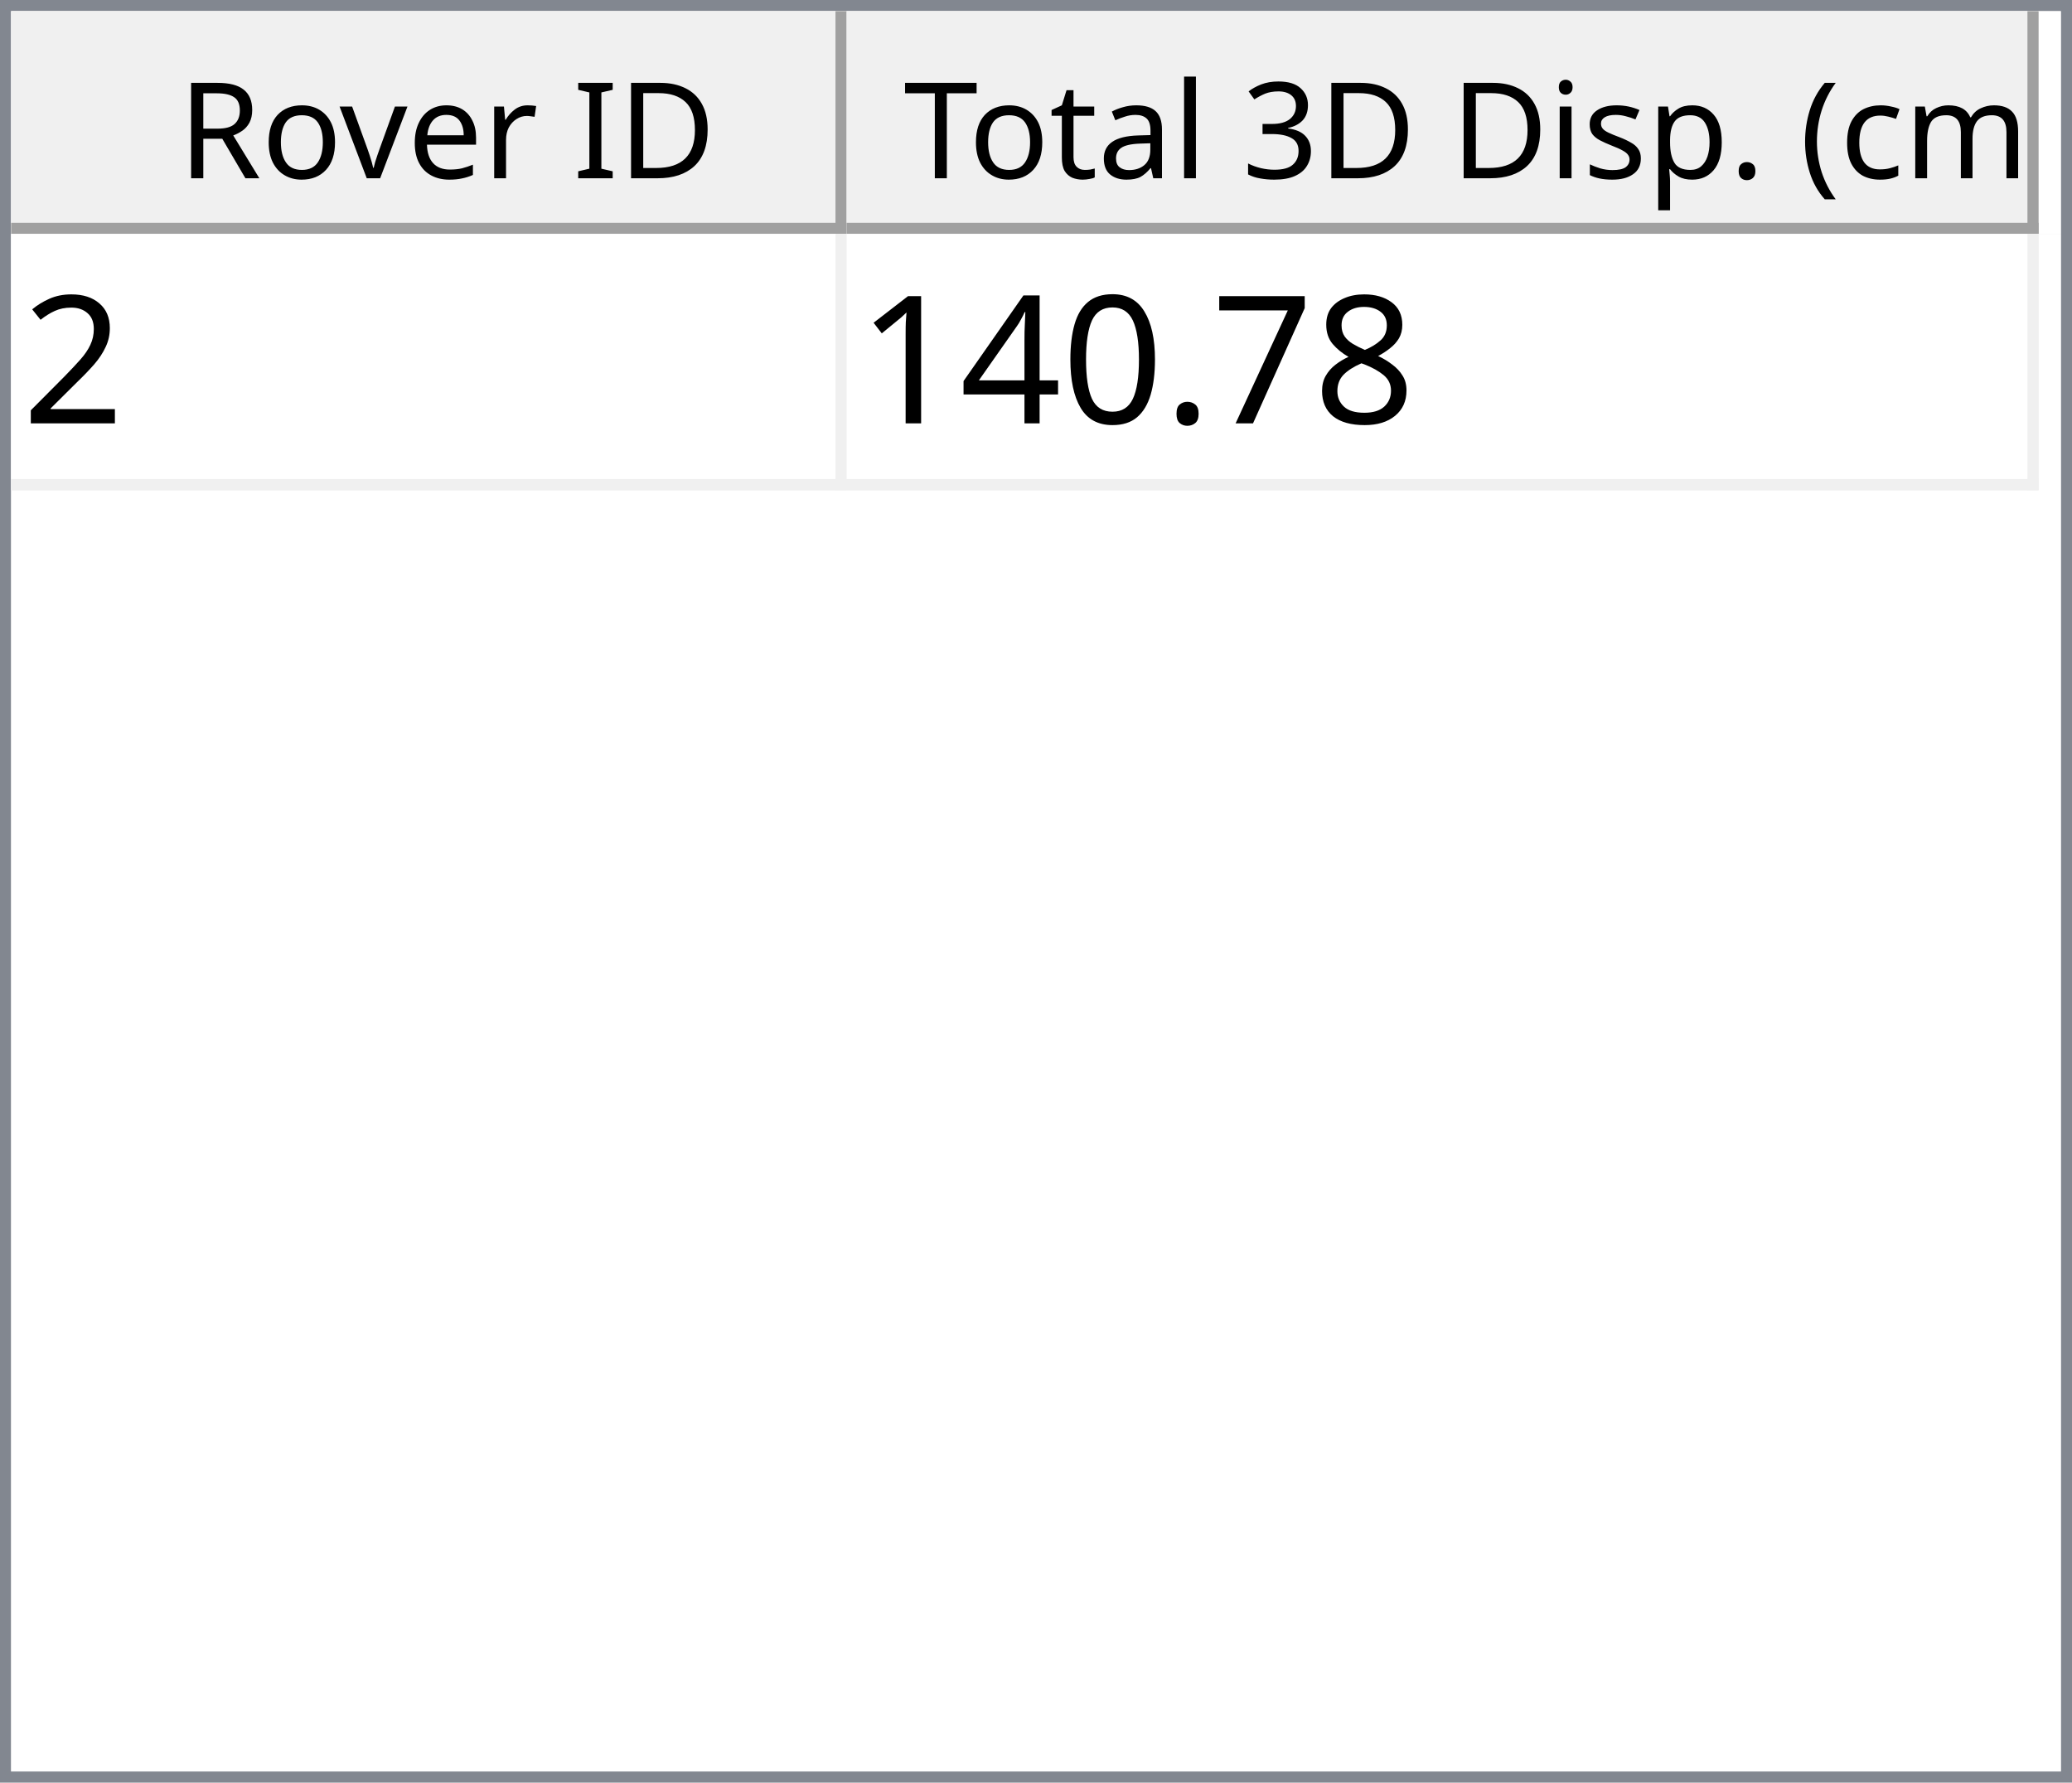
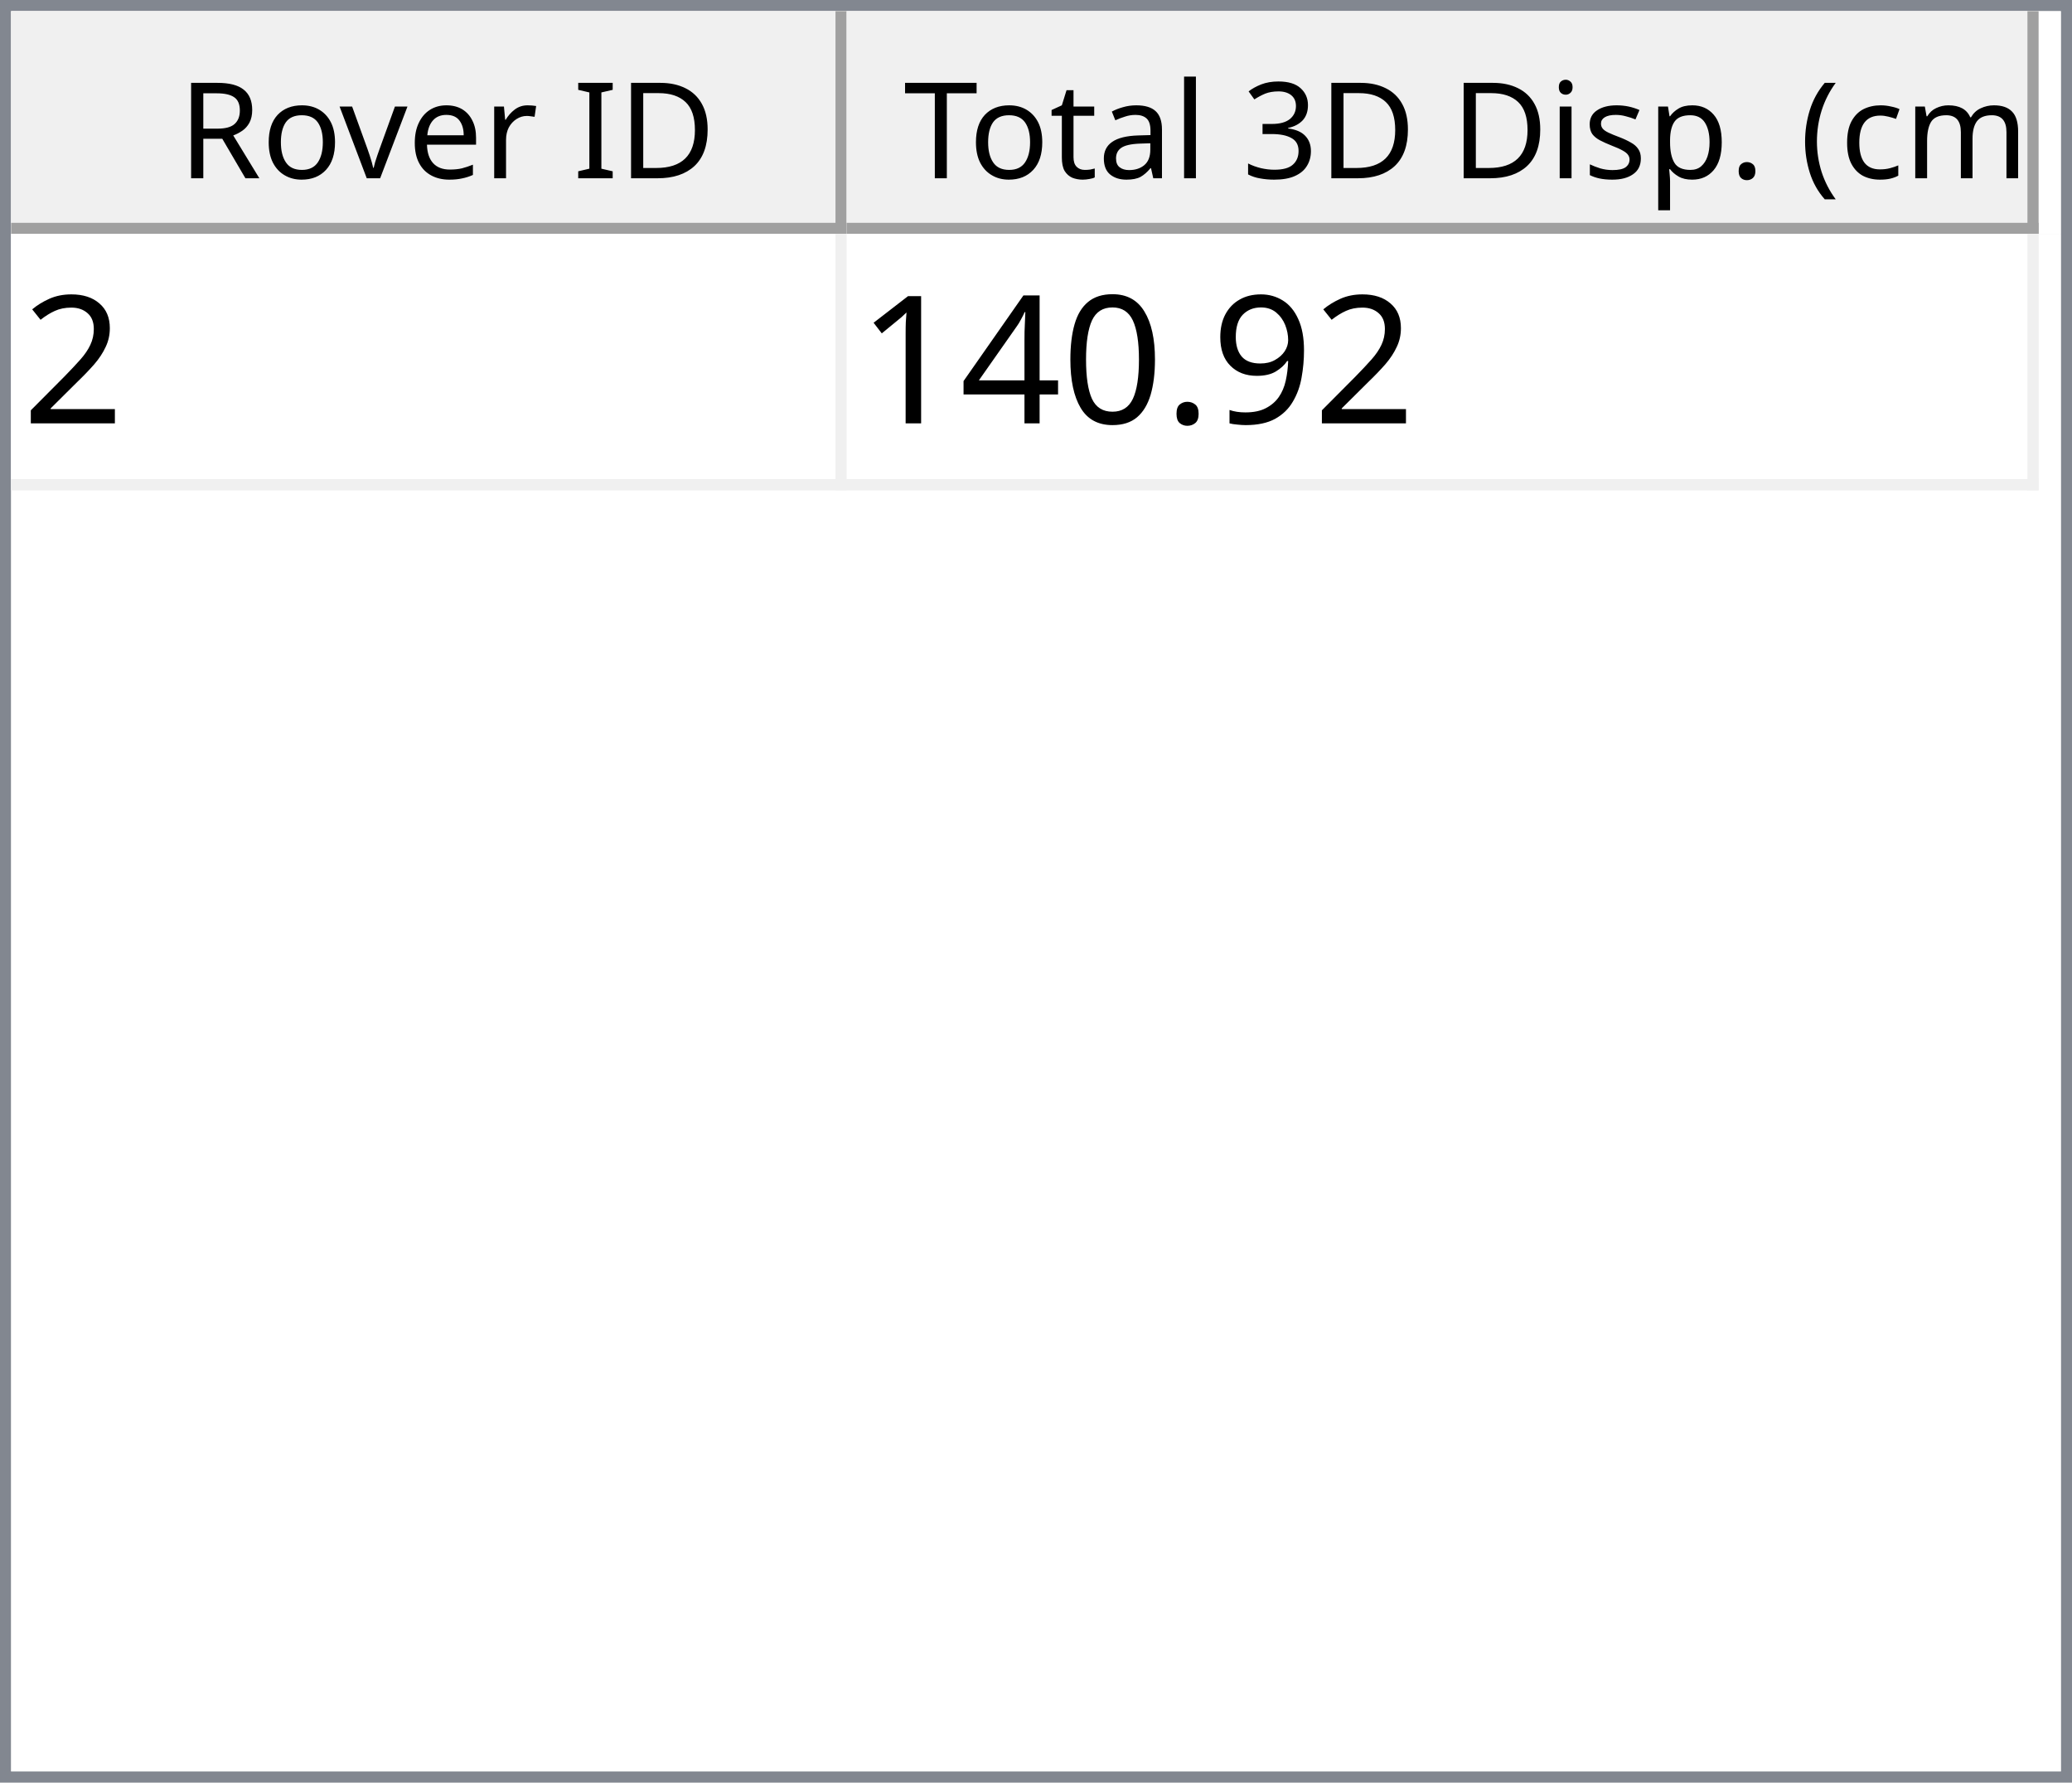
<svg xmlns="http://www.w3.org/2000/svg" style="fill-opacity:1; color-rendering:auto; color-interpolation:auto; text-rendering:auto; stroke:black; stroke-linecap:square; stroke-miterlimit:10; shape-rendering:auto; stroke-opacity:1; fill:black; stroke-dasharray:none; font-weight:normal; stroke-width:1; font-family:'Dialog'; font-style:normal; stroke-linejoin:miter; font-size:12px; stroke-dashoffset:0; image-rendering:auto;" width="186" height="160">
  <defs id="genericDefs" />
  <g>
    <defs id="defs1">
      <clipPath clipPathUnits="userSpaceOnUse" id="clipPath1">
        <path d="M0 0 L186 0 L186 160 L0 160 L0 0 Z" />
      </clipPath>
      <clipPath clipPathUnits="userSpaceOnUse" id="clipPath2">
        <path d="M0 0 L0 160 L186 160 L186 0 Z" />
      </clipPath>
      <clipPath clipPathUnits="userSpaceOnUse" id="clipPath3">
        <path d="M0 0 L0 20 L184 20 L184 0 Z" />
      </clipPath>
      <clipPath clipPathUnits="userSpaceOnUse" id="clipPath4">
        <path d="M0 0 L0 20 L75 20 L75 0 Z" />
      </clipPath>
      <clipPath clipPathUnits="userSpaceOnUse" id="clipPath5">
        <path d="M1 1 L1 19 L74 19 L74 1 Z" />
      </clipPath>
      <clipPath clipPathUnits="userSpaceOnUse" id="clipPath6">
        <path d="M0 0 L0 18 L73 18 L73 0 Z" />
      </clipPath>
      <clipPath clipPathUnits="userSpaceOnUse" id="clipPath7">
        <path d="M-0.5 -0.5 L-0.5 19.5 L74.5 19.5 L74.5 -0.5 Z" />
      </clipPath>
      <clipPath clipPathUnits="userSpaceOnUse" id="clipPath8">
        <path d="M0 0 L0 20 L107 20 L107 0 Z" />
      </clipPath>
      <clipPath clipPathUnits="userSpaceOnUse" id="clipPath9">
        <path d="M1 1 L1 19 L106 19 L106 1 Z" />
      </clipPath>
      <clipPath clipPathUnits="userSpaceOnUse" id="clipPath10">
        <path d="M0 0 L0 18 L105 18 L105 0 Z" />
      </clipPath>
      <clipPath clipPathUnits="userSpaceOnUse" id="clipPath11">
        <path d="M-0.5 -0.5 L-0.5 19.5 L106.5 19.5 L106.5 -0.5 Z" />
      </clipPath>
      <clipPath clipPathUnits="userSpaceOnUse" id="clipPath12">
        <path d="M0 0 L0 138 L184 138 L184 0 Z" />
      </clipPath>
      <clipPath clipPathUnits="userSpaceOnUse" id="clipPath13">
        <path d="M0 0 L0 23 L182 23 L182 0 Z" />
      </clipPath>
      <clipPath clipPathUnits="userSpaceOnUse" id="clipPath14">
        <path d="M-0.5 -0.5 L-0.5 22.5 L181.5 22.5 L181.5 -0.5 Z" />
      </clipPath>
      <clipPath clipPathUnits="userSpaceOnUse" id="clipPath15">
        <path d="M0 0 L0 22 L74 22 L74 0 Z" />
      </clipPath>
      <clipPath clipPathUnits="userSpaceOnUse" id="clipPath16">
        <path d="M0 0 L0 22 L106 22 L106 0 Z" />
      </clipPath>
      <font horiz-adv-x="64.551" id="font1">
        <font-face ascent="107.91" descent="25.098" units-per-em="100" style="font-style:normal; font-family:Segoe UI; font-weight:normal;" />
        <missing-glyph horiz-adv-x="64.551" d="M8.109 0 L8.109 68.266 L56.453 68.266 L56.453 0 L8.109 0 ZM15.328 7.234 L49.219 7.234 L49.219 61.031 L15.328 61.031 L15.328 7.234 Z" />
        <glyph unicode="D" horiz-adv-x="70.117" d="M9.188 0 L9.188 70.016 L28.516 70.016 Q65.531 70.016 65.531 35.891 Q65.531 19.672 55.25 9.836 Q44.969 0 27.734 0 L9.188 0 ZM17.391 62.594 L17.391 7.422 L27.828 7.422 Q41.609 7.422 49.273 14.797 Q56.938 22.172 56.938 35.688 Q56.938 62.594 28.328 62.594 L17.391 62.594 Z" />
        <glyph unicode="I" horiz-adv-x="26.611" d="M17.391 0 L9.188 0 L9.188 70.016 L17.391 70.016 L17.391 0 Z" />
        <glyph unicode=" " horiz-adv-x="27.393" d="" />
        <glyph unicode="r" horiz-adv-x="34.766" d="M34.188 41.891 Q32.078 43.5 28.125 43.5 Q23 43.5 19.555 38.672 Q16.109 33.844 16.109 25.484 L16.109 0 L8.109 0 L8.109 50 L16.109 50 L16.109 39.703 L16.312 39.703 Q18.016 44.969 21.531 47.922 Q25.047 50.875 29.391 50.875 Q32.516 50.875 34.188 50.203 L34.188 41.891 Z" />
        <glyph unicode="e" horiz-adv-x="52.295" d="M48.297 23 L12.984 23 Q13.188 14.656 17.484 10.109 Q21.781 5.562 29.297 5.562 Q37.75 5.562 44.828 11.141 L44.828 3.609 Q38.234 -1.172 27.391 -1.172 Q16.797 -1.172 10.742 5.641 Q4.688 12.453 4.688 24.812 Q4.688 36.469 11.305 43.82 Q17.922 51.172 27.734 51.172 Q37.547 51.172 42.922 44.828 Q48.297 38.484 48.297 27.203 L48.297 23 ZM40.094 29.781 Q40.047 36.719 36.75 40.578 Q33.453 44.438 27.594 44.438 Q21.922 44.438 17.969 40.383 Q14.016 36.328 13.094 29.781 L40.094 29.781 Z" />
        <glyph unicode="v" horiz-adv-x="47.9" d="M47.406 50 L27.484 0 L19.625 0 L0.688 50 L9.469 50 L22.172 13.672 Q23.578 9.672 23.922 6.688 L24.125 6.688 Q24.609 10.453 25.688 13.484 L38.969 50 L47.406 50 Z" />
        <glyph unicode="o" horiz-adv-x="58.594" d="M29 -1.172 Q17.922 -1.172 11.305 5.836 Q4.688 12.844 4.688 24.422 Q4.688 37.016 11.57 44.094 Q18.453 51.172 30.172 51.172 Q41.359 51.172 47.633 44.289 Q53.906 37.406 53.906 25.203 Q53.906 13.234 47.141 6.031 Q40.375 -1.172 29 -1.172 ZM29.594 44.438 Q21.875 44.438 17.383 39.188 Q12.891 33.938 12.891 24.703 Q12.891 15.828 17.43 10.695 Q21.969 5.562 29.594 5.562 Q37.359 5.562 41.531 10.594 Q45.703 15.625 45.703 24.906 Q45.703 34.281 41.531 39.359 Q37.359 44.438 29.594 44.438 Z" />
        <glyph unicode="R" horiz-adv-x="59.814" d="M59.375 0 L49.609 0 L37.891 19.625 Q36.281 22.359 34.766 24.289 Q33.25 26.219 31.664 27.438 Q30.078 28.656 28.25 29.219 Q26.422 29.781 24.125 29.781 L17.391 29.781 L17.391 0 L9.188 0 L9.188 70.016 L30.078 70.016 Q34.672 70.016 38.555 68.867 Q42.438 67.719 45.289 65.375 Q48.141 63.031 49.758 59.547 Q51.375 56.062 51.375 51.375 Q51.375 47.703 50.273 44.656 Q49.172 41.609 47.148 39.211 Q45.125 36.812 42.266 35.133 Q39.406 33.453 35.844 32.516 L35.844 32.328 Q37.594 31.547 38.891 30.547 Q40.188 29.547 41.359 28.18 Q42.531 26.812 43.68 25.078 Q44.828 23.344 46.234 21.047 L59.375 0 ZM17.391 62.594 L17.391 37.203 L28.516 37.203 Q31.594 37.203 34.203 38.133 Q36.812 39.062 38.719 40.797 Q40.625 42.531 41.703 45.047 Q42.781 47.562 42.781 50.688 Q42.781 56.297 39.141 59.445 Q35.5 62.594 28.609 62.594 L17.391 62.594 Z" />
        <glyph unicode=")" horiz-adv-x="30.176" d="M8.297 -15.922 L1.172 -15.922 Q16.406 2.344 16.406 26.812 Q16.406 51.469 1.078 70.016 L8.297 70.016 Q23.531 52.156 23.531 26.703 Q23.531 1.375 8.297 -15.922 Z" />
        <glyph unicode="m" horiz-adv-x="86.133" d="M79.109 0 L71.094 0 L71.094 28.719 Q71.094 37.016 68.531 40.727 Q65.969 44.438 59.906 44.438 Q54.781 44.438 51.195 39.75 Q47.609 35.062 47.609 28.516 L47.609 0 L39.594 0 L39.594 29.688 Q39.594 44.438 28.219 44.438 Q22.953 44.438 19.531 40.016 Q16.109 35.594 16.109 28.516 L16.109 0 L8.109 0 L8.109 50 L16.109 50 L16.109 42.094 L16.312 42.094 Q21.625 51.172 31.844 51.172 Q36.969 51.172 40.773 48.312 Q44.578 45.453 46 40.828 Q51.562 51.172 62.594 51.172 Q79.109 51.172 79.109 30.812 L79.109 0 Z" />
        <glyph unicode="c" horiz-adv-x="46.191" d="M42.188 2.297 Q36.422 -1.172 28.516 -1.172 Q17.828 -1.172 11.258 5.789 Q4.688 12.75 4.688 23.828 Q4.688 36.188 11.766 43.68 Q18.844 51.172 30.672 51.172 Q37.25 51.172 42.281 48.734 L42.281 40.531 Q36.719 44.438 30.375 44.438 Q22.703 44.438 17.797 38.945 Q12.891 33.453 12.891 24.516 Q12.891 15.719 17.508 10.641 Q22.125 5.562 29.891 5.562 Q36.422 5.562 42.188 9.906 L42.188 2.297 Z" />
        <glyph unicode="(" horiz-adv-x="30.176" d="M29.109 -15.922 L21.969 -15.922 Q6.844 1.375 6.844 26.703 Q6.844 52.156 21.969 70.016 L29.203 70.016 Q13.875 51.469 13.875 26.812 Q13.875 2.344 29.109 -15.922 Z" />
        <glyph unicode="." horiz-adv-x="21.68" d="M10.891 -1.078 Q8.641 -1.078 7.055 0.539 Q5.469 2.156 5.469 4.391 Q5.469 6.641 7.055 8.273 Q8.641 9.906 10.891 9.906 Q13.188 9.906 14.797 8.273 Q16.406 6.641 16.406 4.391 Q16.406 2.156 14.797 0.539 Q13.188 -1.078 10.891 -1.078 Z" />
        <glyph unicode="p" horiz-adv-x="58.789" d="M16.312 7.234 L16.109 7.234 L16.109 -23 L8.109 -23 L8.109 50 L16.109 50 L16.109 41.219 L16.312 41.219 Q22.219 51.172 33.594 51.172 Q43.266 51.172 48.688 44.461 Q54.109 37.75 54.109 26.469 Q54.109 13.922 48 6.375 Q41.891 -1.172 31.297 -1.172 Q21.578 -1.172 16.312 7.234 ZM16.109 27.391 L16.109 20.406 Q16.109 14.203 20.141 9.883 Q24.172 5.562 30.375 5.562 Q37.641 5.562 41.773 11.133 Q45.906 16.703 45.906 26.609 Q45.906 34.969 42.047 39.703 Q38.188 44.438 31.594 44.438 Q24.609 44.438 20.359 39.578 Q16.109 34.719 16.109 27.391 Z" />
        <glyph unicode="s" horiz-adv-x="42.432" d="M5.078 1.812 L5.078 10.406 Q11.625 5.562 19.484 5.562 Q30.031 5.562 30.031 12.594 Q30.031 14.594 29.125 15.992 Q28.219 17.391 26.68 18.461 Q25.141 19.531 23.07 20.383 Q21 21.234 18.609 22.172 Q15.281 23.484 12.766 24.828 Q10.25 26.172 8.57 27.859 Q6.891 29.547 6.031 31.695 Q5.172 33.844 5.172 36.719 Q5.172 40.234 6.789 42.945 Q8.406 45.656 11.086 47.484 Q13.766 49.312 17.211 50.242 Q20.656 51.172 24.312 51.172 Q30.812 51.172 35.938 48.922 L35.938 40.828 Q30.422 44.438 23.25 44.438 Q21 44.438 19.195 43.922 Q17.391 43.406 16.094 42.477 Q14.797 41.547 14.086 40.258 Q13.375 38.969 13.375 37.406 Q13.375 35.453 14.086 34.133 Q14.797 32.812 16.164 31.789 Q17.531 30.766 19.484 29.938 Q21.438 29.109 23.922 28.125 Q27.25 26.859 29.883 25.516 Q32.516 24.172 34.375 22.484 Q36.234 20.797 37.234 18.602 Q38.234 16.406 38.234 13.375 Q38.234 9.672 36.602 6.938 Q34.969 4.203 32.234 2.398 Q29.5 0.594 25.93 -0.289 Q22.359 -1.172 18.453 -1.172 Q10.75 -1.172 5.078 1.812 Z" />
        <glyph unicode="i" horiz-adv-x="24.219" d="M12.203 62.703 Q10.062 62.703 8.547 64.164 Q7.031 65.625 7.031 67.875 Q7.031 70.125 8.547 71.609 Q10.062 73.094 12.203 73.094 Q14.406 73.094 15.945 71.609 Q17.484 70.125 17.484 67.875 Q17.484 65.719 15.945 64.211 Q14.406 62.703 12.203 62.703 ZM16.109 0 L8.109 0 L8.109 50 L16.109 50 L16.109 0 Z" />
        <glyph unicode="3" horiz-adv-x="53.906" d="M46.531 19.828 Q46.531 15.094 44.75 11.211 Q42.969 7.328 39.719 4.57 Q36.469 1.812 31.93 0.297 Q27.391 -1.219 21.922 -1.219 Q11.922 -1.219 6 2.594 L6 11.188 Q13.094 5.609 22.219 5.609 Q25.875 5.609 28.828 6.539 Q31.781 7.469 33.906 9.227 Q36.031 10.984 37.18 13.477 Q38.328 15.969 38.328 19.094 Q38.328 32.812 18.797 32.812 L12.984 32.812 L12.984 39.594 L18.5 39.594 Q35.797 39.594 35.797 52.484 Q35.797 64.406 22.609 64.406 Q15.188 64.406 8.688 59.422 L8.688 67.188 Q15.375 71.188 24.609 71.188 Q29 71.188 32.57 69.969 Q36.141 68.75 38.68 66.555 Q41.219 64.359 42.609 61.281 Q44 58.203 44 54.5 Q44 40.672 30.031 36.719 L30.031 36.531 Q33.594 36.141 36.625 34.797 Q39.656 33.453 41.852 31.305 Q44.047 29.156 45.289 26.25 Q46.531 23.344 46.531 19.828 Z" />
        <glyph unicode="l" horiz-adv-x="24.219" d="M16.109 0 L8.109 0 L8.109 74.031 L16.109 74.031 L16.109 0 Z" />
        <glyph unicode="a" horiz-adv-x="50.879" d="M43.891 0 L35.891 0 L35.891 7.812 L35.688 7.812 Q30.469 -1.172 20.312 -1.172 Q12.844 -1.172 8.617 2.781 Q4.391 6.734 4.391 13.281 Q4.391 27.297 20.906 29.594 L35.891 31.688 Q35.891 44.438 25.594 44.438 Q16.547 44.438 9.281 38.281 L9.281 46.484 Q16.656 51.172 26.266 51.172 Q43.891 51.172 43.891 32.516 L43.891 0 ZM35.891 25.297 L23.828 23.641 Q18.266 22.859 15.43 20.875 Q12.594 18.891 12.594 13.875 Q12.594 10.203 15.211 7.883 Q17.828 5.562 22.172 5.562 Q28.125 5.562 32.008 9.742 Q35.891 13.922 35.891 20.312 L35.891 25.297 Z" />
        <glyph unicode="t" horiz-adv-x="33.887" d="M31.297 0.484 Q28.469 -1.078 23.828 -1.078 Q10.688 -1.078 10.688 13.578 L10.688 43.172 L2.094 43.172 L2.094 50 L10.688 50 L10.688 62.203 L18.703 64.797 L18.703 50 L31.297 50 L31.297 43.172 L18.703 43.172 L18.703 14.984 Q18.703 9.969 20.414 7.82 Q22.125 5.672 26.078 5.672 Q29.109 5.672 31.297 7.328 L31.297 0.484 Z" />
        <glyph unicode="T" horiz-adv-x="52.393" d="M50.594 62.594 L30.375 62.594 L30.375 0 L22.172 0 L22.172 62.594 L2 62.594 L2 70.016 L50.594 70.016 L50.594 62.594 Z" />
      </font>
      <font horiz-adv-x="75.0" id="font2">
        <font-face ascent="100.537" descent="21.973" units-per-em="100" style="font-style:normal; font-family:sans-serif; font-weight:normal;" />
        <missing-glyph horiz-adv-x="75.0" d="M12.5 0 L12.5 62.5 L62.5 62.5 L62.5 0 L12.5 0 ZM14.062 1.562 L60.938 1.562 L60.938 60.938 L14.062 60.938 L14.062 1.562 Z" />
        <glyph unicode="2" horiz-adv-x="55.615" d="M50.344 8.453 L50.344 0 L3.031 0 Q2.938 3.172 4.047 6.109 Q5.859 10.938 9.836 15.625 Q13.812 20.312 21.344 26.469 Q33.016 36.031 37.117 41.625 Q41.219 47.219 41.219 52.203 Q41.219 57.422 37.477 61.008 Q33.734 64.594 27.734 64.594 Q21.391 64.594 17.578 60.789 Q13.766 56.984 13.719 50.25 L4.688 51.172 Q5.609 61.281 11.664 66.578 Q17.719 71.875 27.938 71.875 Q38.234 71.875 44.242 66.164 Q50.25 60.453 50.25 52 Q50.25 47.703 48.492 43.555 Q46.734 39.406 42.656 34.812 Q38.578 30.219 29.109 22.219 Q21.188 15.578 18.945 13.211 Q16.703 10.844 15.234 8.453 L50.344 8.453 Z" />
-         <glyph unicode="8" horiz-adv-x="55.615" d="M17.672 38.812 Q12.203 40.828 9.57 44.539 Q6.938 48.25 6.938 53.422 Q6.938 61.234 12.555 66.555 Q18.172 71.875 27.484 71.875 Q36.859 71.875 42.578 66.43 Q48.297 60.984 48.297 53.172 Q48.297 48.188 45.68 44.508 Q43.062 40.828 37.75 38.812 Q44.344 36.672 47.781 31.883 Q51.219 27.094 51.219 20.453 Q51.219 11.281 44.727 5.031 Q38.234 -1.219 27.641 -1.219 Q17.047 -1.219 10.547 5.055 Q4.047 11.328 4.047 20.703 Q4.047 27.688 7.594 32.398 Q11.141 37.109 17.672 38.812 ZM15.922 53.719 Q15.922 48.641 19.195 45.414 Q22.469 42.188 27.688 42.188 Q32.766 42.188 36.016 45.383 Q39.266 48.578 39.266 53.219 Q39.266 58.062 35.914 61.359 Q32.562 64.656 27.594 64.656 Q22.562 64.656 19.242 61.43 Q15.922 58.203 15.922 53.719 ZM13.094 20.656 Q13.094 16.891 14.875 13.375 Q16.656 9.859 20.172 7.93 Q23.688 6 27.734 6 Q34.031 6 38.133 10.055 Q42.234 14.109 42.234 20.359 Q42.234 26.703 38.016 30.859 Q33.797 35.016 27.438 35.016 Q21.234 35.016 17.164 30.914 Q13.094 26.812 13.094 20.656 Z" />
-         <glyph unicode="7" horiz-adv-x="55.615" d="M4.734 62.203 L4.734 70.656 L51.078 70.656 L51.078 63.812 Q44.234 56.547 37.523 44.484 Q30.812 32.422 27.156 19.672 Q24.516 10.688 23.781 0 L14.75 0 Q14.891 8.453 18.062 20.414 Q21.234 32.375 27.172 43.484 Q33.109 54.594 39.797 62.203 L4.734 62.203 Z" />
+         <glyph unicode="9" horiz-adv-x="55.615" d="M5.469 16.547 L13.922 17.328 Q14.984 11.375 18.016 8.688 Q21.047 6 25.781 6 Q29.828 6 32.883 7.859 Q35.938 9.719 37.891 12.82 Q39.844 15.922 41.164 21.195 Q42.484 26.469 42.484 31.938 Q42.484 32.516 42.438 33.688 Q39.797 29.5 35.234 26.883 Q30.672 24.266 25.344 24.266 Q16.453 24.266 10.305 30.711 Q4.156 37.156 4.156 47.703 Q4.156 58.594 10.578 65.234 Q17 71.875 26.656 71.875 Q33.641 71.875 39.43 68.117 Q45.219 64.359 48.219 57.398 Q51.219 50.438 51.219 37.25 Q51.219 23.531 48.242 15.406 Q45.266 7.281 39.383 3.031 Q33.5 -1.219 25.594 -1.219 Q17.188 -1.219 11.867 3.445 Q6.547 8.109 5.469 16.547 ZM41.453 48.141 Q41.453 55.719 37.43 60.156 Q33.406 64.594 27.734 64.594 Q21.875 64.594 17.531 59.812 Q13.188 55.031 13.188 47.406 Q13.188 40.578 17.312 36.305 Q21.438 32.031 27.484 32.031 Q33.594 32.031 37.523 36.305 Q41.453 40.578 41.453 48.141 Z" />
        <glyph unicode="." horiz-adv-x="27.783" d="M9.078 0 L9.078 10.016 L19.094 10.016 L19.094 0 L9.078 0 Z" />
        <glyph unicode="0" horiz-adv-x="55.615" d="M4.156 35.297 Q4.156 48 6.766 55.742 Q9.375 63.484 14.523 67.68 Q19.672 71.875 27.484 71.875 Q33.25 71.875 37.594 69.555 Q41.938 67.234 44.773 62.867 Q47.609 58.5 49.219 52.227 Q50.828 45.953 50.828 35.297 Q50.828 22.703 48.242 14.969 Q45.656 7.234 40.508 3.008 Q35.359 -1.219 27.484 -1.219 Q17.141 -1.219 11.234 6.203 Q4.156 15.141 4.156 35.297 ZM13.188 35.297 Q13.188 17.672 17.312 11.836 Q21.438 6 27.484 6 Q33.547 6 37.672 11.859 Q41.797 17.719 41.797 35.297 Q41.797 52.984 37.672 58.789 Q33.547 64.594 27.391 64.594 Q21.344 64.594 17.719 59.469 Q13.188 52.938 13.188 35.297 Z" />
        <glyph unicode="4" horiz-adv-x="55.615" d="M32.328 0 L32.328 17.141 L1.266 17.141 L1.266 25.203 L33.938 71.578 L41.109 71.578 L41.109 25.203 L50.781 25.203 L50.781 17.141 L41.109 17.141 L41.109 0 L32.328 0 ZM32.328 25.203 L32.328 57.469 L9.906 25.203 L32.328 25.203 Z" />
        <glyph unicode="1" horiz-adv-x="55.615" d="M37.25 0 L28.469 0 L28.469 56 Q25.297 52.984 20.141 49.953 Q14.984 46.922 10.891 45.406 L10.891 53.906 Q18.266 57.375 23.781 62.305 Q29.297 67.234 31.594 71.875 L37.25 71.875 L37.25 0 Z" />
      </font>
    </defs>
    <g style="fill:white; stroke:white;">
      <rect x="0" y="0" width="186" style="clip-path:url(#clipPath1); stroke:none;" height="160" />
    </g>
    <g style="fill:white; text-rendering:optimizeSpeed; color-rendering:optimizeSpeed; image-rendering:optimizeSpeed; shape-rendering:crispEdges; stroke:white; color-interpolation:sRGB;">
      <rect x="0" width="186" height="160" y="0" style="stroke:none;" />
      <path style="stroke:none;" d="M0 160 L186 160 L186 0 L0 0 Z" />
    </g>
    <g style="fill:rgb(240,240,240); font-family:'Segoe UI'; stroke:rgb(240,240,240);">
      <rect x="0" y="0" width="186" style="clip-path:url(#clipPath2); stroke:none;" height="160" />
    </g>
    <g style="fill:rgb(130,135,144); font-family:'Segoe UI'; stroke:rgb(130,135,144);">
      <path d="M0 0 L186 0 L186 160 L0 160 L0 0 ZM1 1 L185 1 L185 159 L1 159 L1 1 Z" style="fill-rule:evenodd; clip-path:url(#clipPath2); stroke:none;" />
    </g>
    <g style="fill:white; font-family:'Segoe UI'; stroke:white;" transform="translate(1,1)">
      <rect x="0" y="0" width="184" style="clip-path:url(#clipPath3); stroke:none;" height="20" />
    </g>
    <g style="fill:rgb(240,240,240); font-family:'Segoe UI'; stroke:rgb(240,240,240);" transform="translate(1,1)">
      <rect x="0" y="0" width="75" style="clip-path:url(#clipPath4); stroke:none;" height="20" />
    </g>
    <g style="font-family:'Segoe UI';" transform="translate(2,2)">
      <text x="14" xml:space="preserve" y="14" style="clip-path:url(#clipPath6); stroke:none;">Rover ID</text>
    </g>
    <g style="fill:rgb(160,160,160); font-family:'Segoe UI'; stroke:rgb(160,160,160); stroke-linejoin:bevel;" transform="translate(1.5,1.5)">
      <line x1="74" x2="74" y1="0" style="fill:none; clip-path:url(#clipPath7);" y2="19" />
    </g>
    <g style="fill:rgb(160,160,160); font-family:'Segoe UI'; stroke:rgb(160,160,160); stroke-linejoin:bevel;" transform="matrix(1,0,0,1,1,1) translate(0.5,0.5)">
      <line x1="0" x2="74" y1="19" style="fill:none; clip-path:url(#clipPath7);" y2="19" />
    </g>
    <g style="fill:rgb(240,240,240); font-family:'Segoe UI'; stroke:rgb(240,240,240);" transform="translate(76,1)">
      <rect x="0" y="0" width="107" style="clip-path:url(#clipPath8); stroke:none;" height="20" />
    </g>
    <g style="font-family:'Segoe UI';" transform="translate(77,2)">
      <text x="1" xml:space="preserve" y="14" style="clip-path:url(#clipPath10); stroke:none;"> Total 3D Disp. (cm)</text>
    </g>
    <g style="fill:rgb(160,160,160); font-family:'Segoe UI'; stroke:rgb(160,160,160); stroke-linejoin:bevel;" transform="translate(76.5,1.5)">
      <line x1="106" x2="106" y1="0" style="fill:none; clip-path:url(#clipPath11);" y2="19" />
    </g>
    <g style="fill:rgb(160,160,160); font-family:'Segoe UI'; stroke:rgb(160,160,160); stroke-linejoin:bevel;" transform="matrix(1,0,0,1,76,1) translate(0.5,0.5)">
      <line x1="0" x2="106" y1="19" style="fill:none; clip-path:url(#clipPath11);" y2="19" />
    </g>
    <g style="fill:white; font-family:'Segoe UI'; stroke:white;" transform="translate(1,21)">
      <rect x="0" y="0" width="184" style="clip-path:url(#clipPath12); stroke:none;" height="138" />
    </g>
    <g style="fill:rgb(240,240,240); font-size:16px; font-family:sans-serif; stroke:rgb(240,240,240);" transform="translate(1,21)">
      <rect x="0" y="0" width="182" style="clip-path:url(#clipPath13); stroke:none;" height="23" />
      <line transform="translate(0.5,0.5)" x1="0" x2="181" y1="22" style="clip-path:url(#clipPath14); fill:none; stroke-linejoin:bevel;" y2="22" />
    </g>
    <g transform="matrix(1,0,0,1,1,21) translate(0.5,0.5)" style="fill:rgb(240,240,240); font-size:16px; font-family:sans-serif; stroke:rgb(240,240,240); stroke-linejoin:bevel;">
      <line x1="74" x2="74" y1="0" style="fill:none; clip-path:url(#clipPath14);" y2="22" />
    </g>
    <g transform="matrix(1,0,0,1,1,21) translate(0.5,0.5)" style="fill:rgb(240,240,240); font-size:16px; font-family:sans-serif; stroke:rgb(240,240,240); stroke-linejoin:bevel;">
      <line x1="181" x2="181" y1="0" style="fill:none; clip-path:url(#clipPath14);" y2="22" />
    </g>
    <g style="fill:white; font-size:16px; font-family:sans-serif; stroke:white;" transform="matrix(1,0,0,1,1,21)">
      <rect x="0" y="0" width="74" style="clip-path:url(#clipPath15); stroke:none;" height="22" />
      <text x="1" y="17" style="fill:black; clip-path:url(#clipPath15); stroke:none;" xml:space="preserve">2</text>
    </g>
    <g style="fill:white; font-size:16px; font-family:sans-serif; stroke:white;" transform="matrix(1,0,0,1,1,21) translate(75,0)">
      <rect x="0" y="0" width="106" style="clip-path:url(#clipPath16); stroke:none;" height="22" />
-       <text x="1" y="17" style="fill:black; clip-path:url(#clipPath16); stroke:none;" xml:space="preserve">140.78</text>
+       <text x="1" y="17" style="fill:black; clip-path:url(#clipPath16); stroke:none;" xml:space="preserve">140.92</text>
    </g>
  </g>
</svg>
